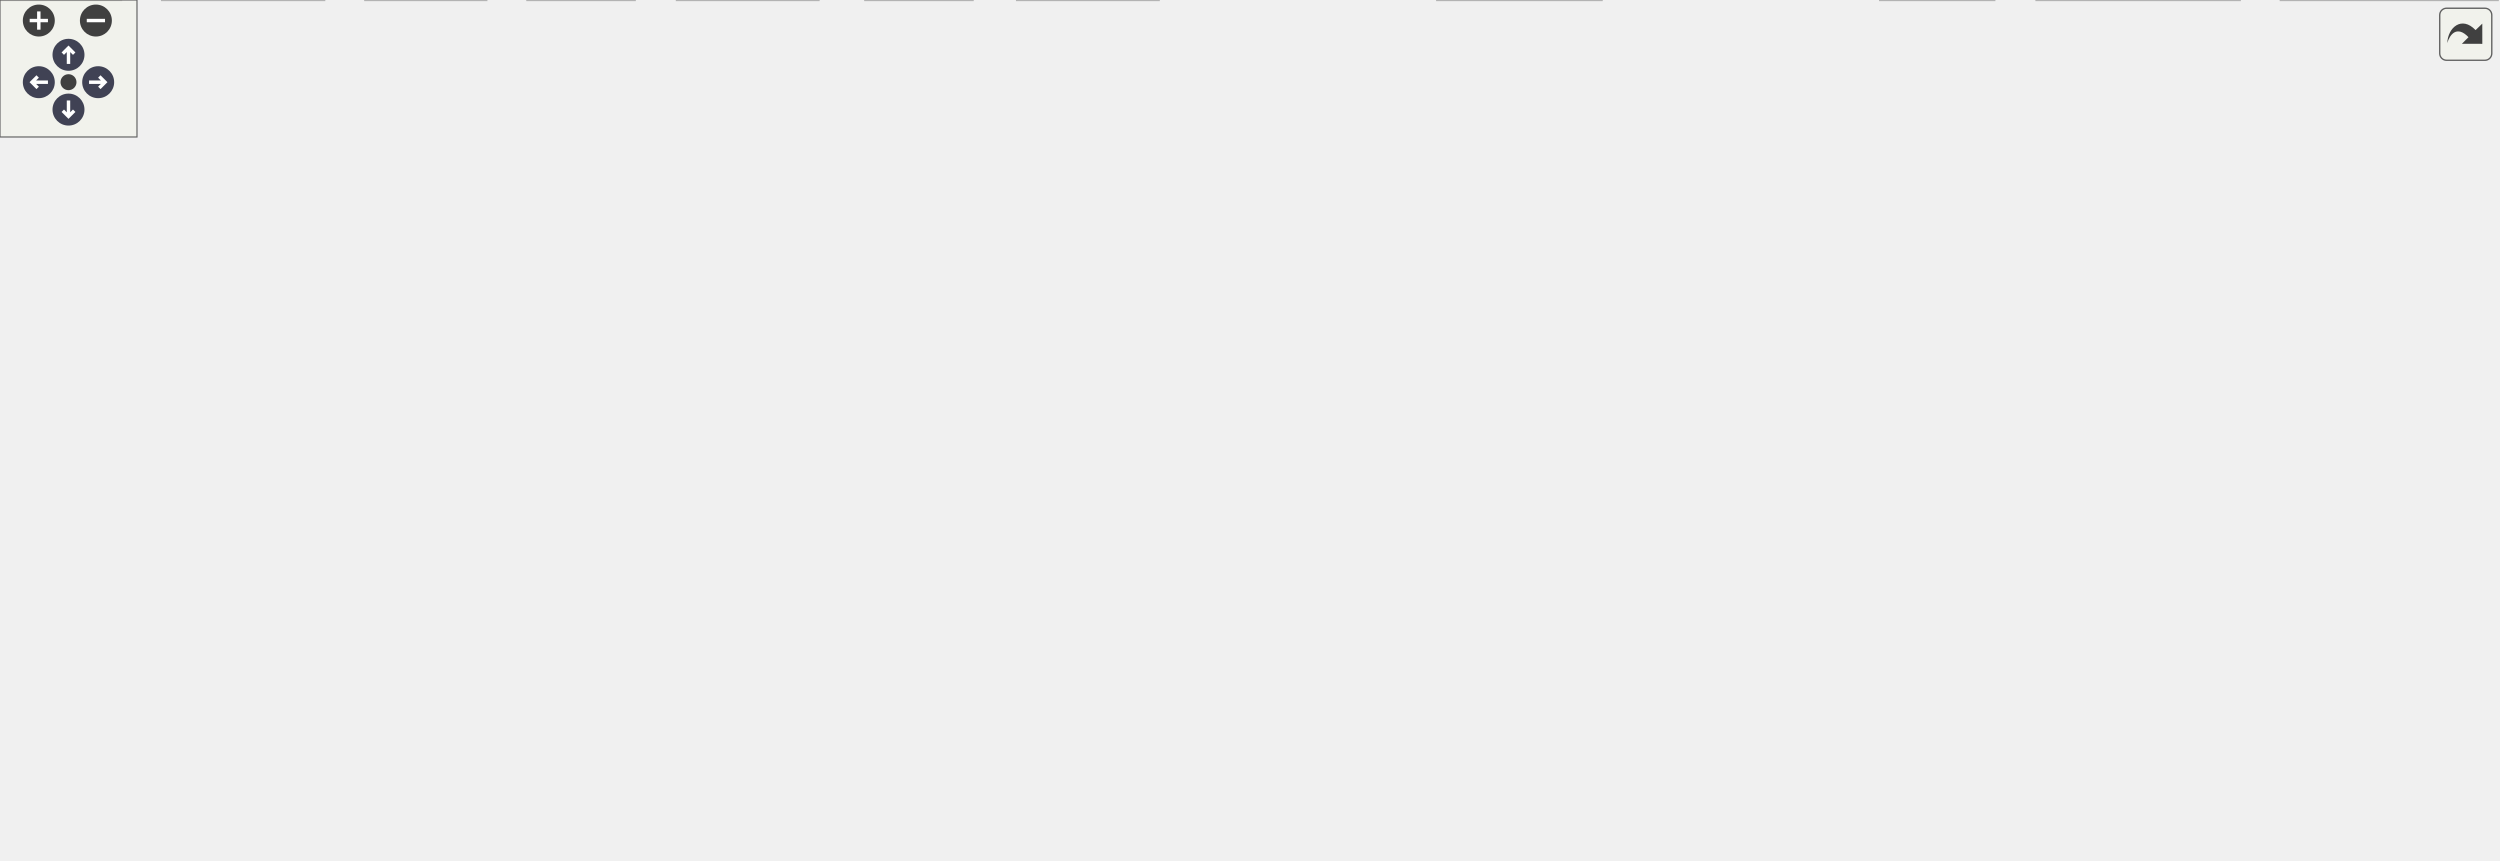
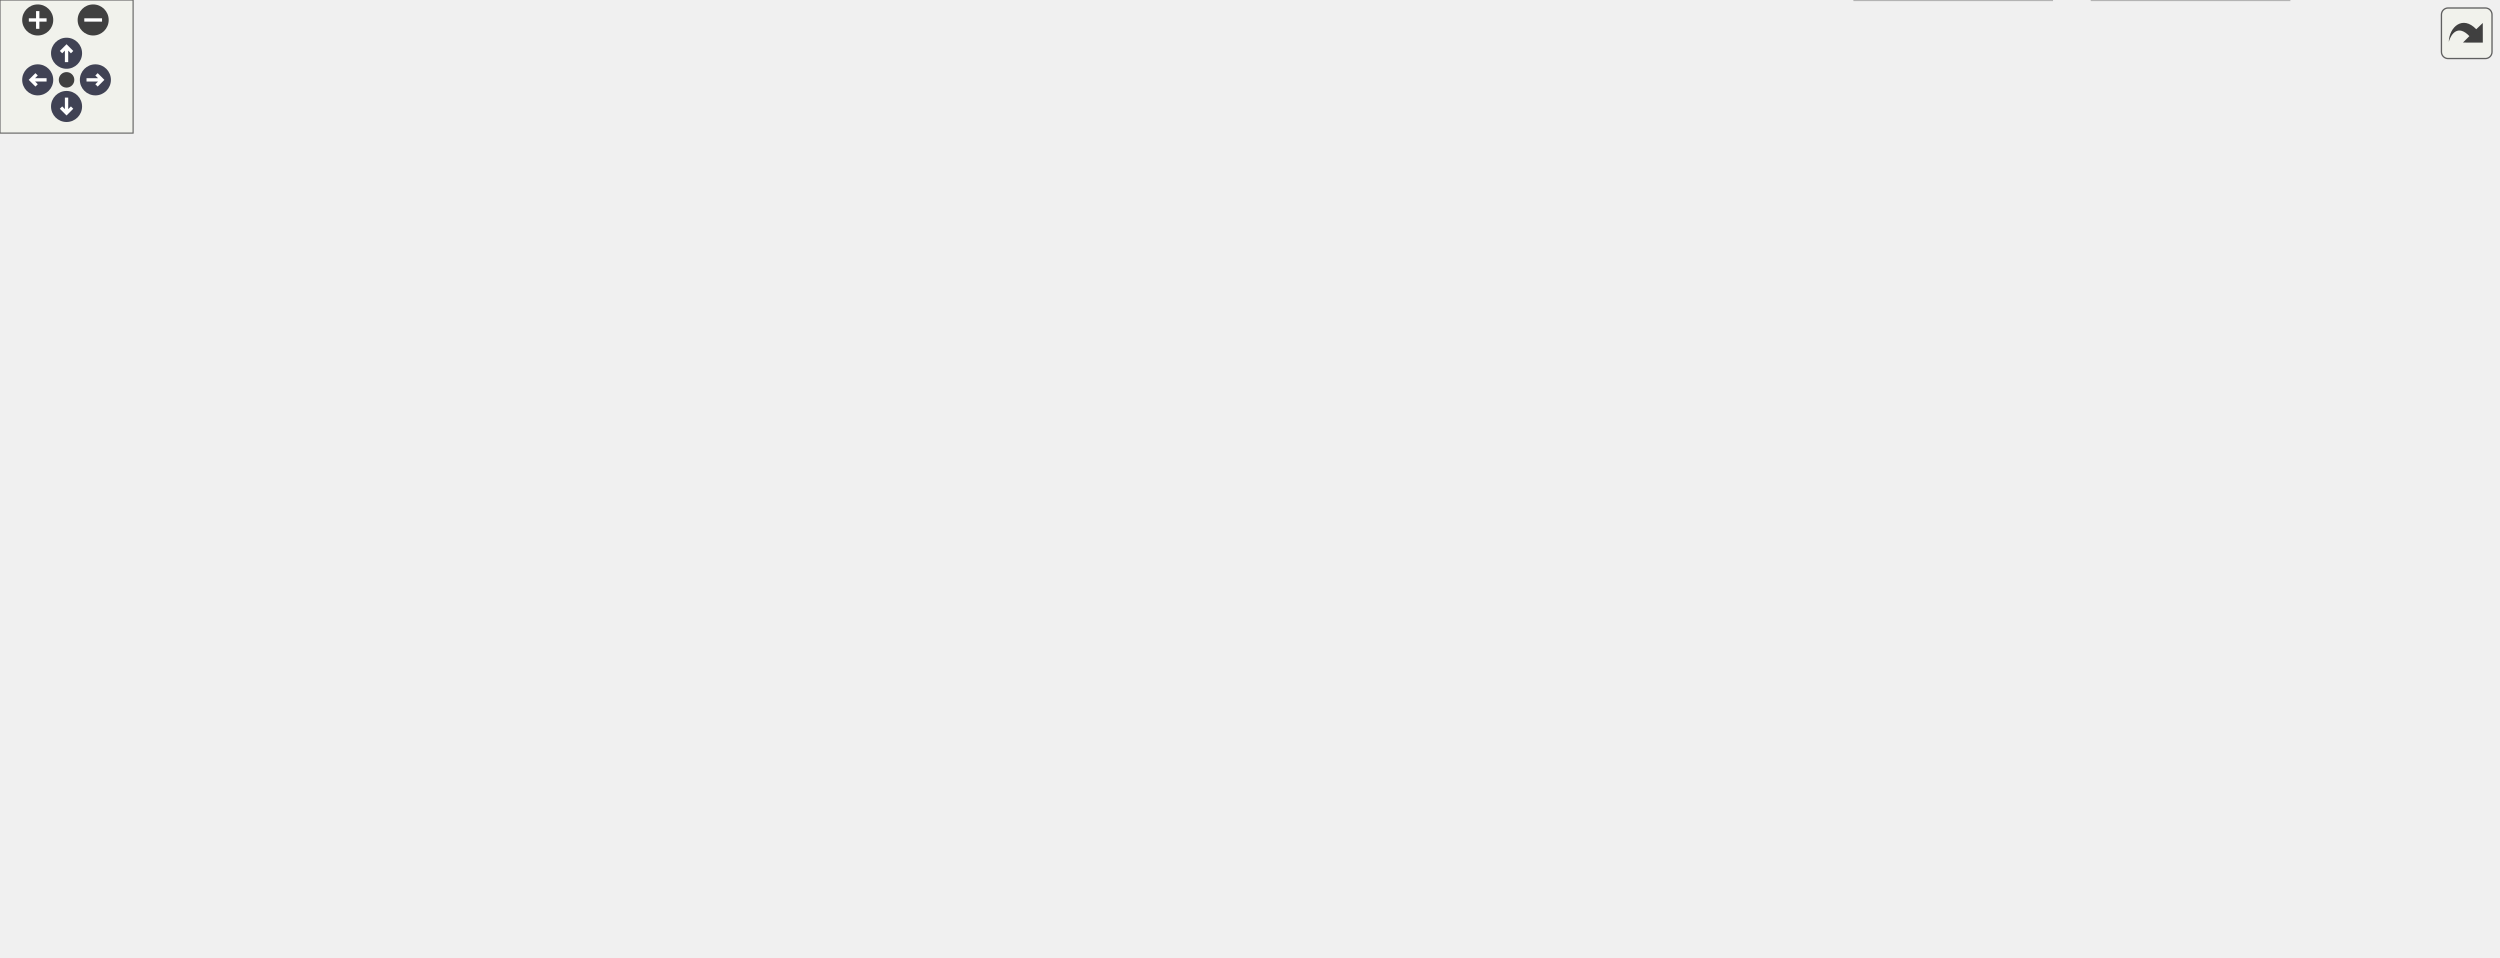
<svg xmlns="http://www.w3.org/2000/svg" xmlns:xlink="http://www.w3.org/1999/xlink" id="main" version="1.1" xml:space="preserve">
  <style type="text/css">
.node, .edge {opacity: 0.7;}
.node.selected, .edge.selected {opacity: 1;}
.edge:hover path { stroke: red; }
.edge:hover polygon { stroke: red; fill: red; }
</style>
  <defs>
    <circle id="rim" cx="0" cy="0" r="7" />
    <circle id="rim2" cx="0" cy="0" r="3.5" />
    <g id="zoomPlus">
      <use xlink:href="#rim" fill="#404040">
        <set attributeName="fill" to="#808080" begin="zoomplus.mouseover" end="zoomplus.mouseout" />
      </use>
      <path d="M-4,0h8M0,-4v8" fill="none" stroke="white" stroke-width="1.5" pointer-events="none" />
    </g>
    <g id="zoomMin">
      <use xlink:href="#rim" fill="#404040">
        <set attributeName="fill" to="#808080" begin="zoomminus.mouseover" end="zoomminus.mouseout" />
      </use>
      <path d="M-4,0h8" fill="none" stroke="white" stroke-width="1.5" pointer-events="none" />
    </g>
    <g id="arrowUp" transform="translate(30 24)">
      <use xlink:href="#rim" />
      <path pointer-events="none" fill="none" stroke="white" stroke-width="1.5" d="M0,-3.0v7 M-2.5,-0.5L0,-3.0L2.5,-0.5" />
    </g>
    <g id="arrowRight" transform="rotate(90) translate(36 -43)">
      <use xlink:href="#rim" />
      <path pointer-events="none" fill="none" stroke="white" stroke-width="1.5" d="M0,-3.0v7 M-2.5,-0.5L0,-3.0L2.5,-0.5" />
    </g>
    <g id="arrowDown" transform="rotate(180) translate(-30 -48)">
      <use xlink:href="#rim" />
      <path pointer-events="none" fill="none" stroke="white" stroke-width="1.5" d="M0,-3.0v7 M-2.5,-0.5L0,-3.0L2.5,-0.5" />
    </g>
    <g id="arrowLeft" transform="rotate(270) translate(-36 17)">
      <use xlink:href="#rim" />
      <path pointer-events="none" fill="none" stroke="white" stroke-width="1.5" d="M0,-3.0v7 M-2.5,-0.5L0,-3.0L2.5,-0.5" />
    </g>
    <g id="resetDef">
      <use xlink:href="#rim2" fill="#404040">
        <set attributeName="fill" to="#808080" begin="reset.mouseover" end="reset.mouseout" />
      </use>
    </g>
  </defs>
  <svg id="graph" class="graph">
    <g id="viewport">
      <g id="Node000001" class="node">
        <g id="a_Node000001">
          <a xlink:title=" ">
-             <polygon fill="#999999" stroke="#666666" points="448.5,-316 406.5,-316 406.5,-297 448.5,-297 448.5,-316" />
-             <text text-anchor="middle" x="427.5" y="-304" font-family="Helvetica,sans-Serif" font-size="10.00">gse.c</text>
+             <polygon fill="#999999" stroke="#666666" points="438.5,-371 396.5,-371 396.5,-352 438.5,-352 438.5,-371" />
+             <text text-anchor="middle" x="417.5" y="-359" font-family="Helvetica,sans-Serif" font-size="10.00">gse.c</text>
          </a>
        </g>
      </g>
      <g id="Node000002" class="node">
        <g id="a_Node000002">
          <a xlink:href="gse_8h.html" target="_top" xlink:title=" ">
-             <polygon fill="white" stroke="#666666" points="207,-74 164,-74 164,-55 207,-55 207,-74" />
-             <text text-anchor="middle" x="185.5" y="-62" font-family="Helvetica,sans-Serif" font-size="10.00">gse.h</text>
+             <polygon fill="white" stroke="#666666" points="197,-129 154,-129 154,-110 197,-110 197,-129" />
+             <text text-anchor="middle" x="175.5" y="-117" font-family="Helvetica,sans-Serif" font-size="10.00">gse.h</text>
          </a>
        </g>
      </g>
      <g id="edge1_Node000001_Node000002" class="edge">
        <g id="a_edge1_Node000001_Node000002">
          <a xlink:title=" ">
-             <path fill="none" stroke="#63b8ff" d="M406.35,-300.3C383.74,-293.94 347.74,-281.42 322.5,-261 258.88,-209.53 211.9,-121.17 193.74,-83.43" />
-             <polygon fill="#63b8ff" stroke="#63b8ff" points="196.82,-81.76 189.39,-74.2 190.49,-84.74 196.82,-81.76" />
+             <path fill="none" stroke="#63b8ff" d="M396.35,-355.3C373.74,-348.94 337.74,-336.42 312.5,-316 248.88,-264.53 201.9,-176.17 183.74,-138.43" />
+             <polygon fill="#63b8ff" stroke="#63b8ff" points="186.82,-136.76 179.39,-129.2 180.49,-139.74 186.82,-136.76" />
          </a>
        </g>
      </g>
      <g id="Node000012" class="node">
        <g id="a_Node000012">
          <a xlink:href="log_8h.html" target="_top" xlink:title=" ">
-             <polygon fill="white" stroke="#666666" points="376,-129 335,-129 335,-110 376,-110 376,-129" />
-             <text text-anchor="middle" x="355.5" y="-117" font-family="Helvetica,sans-Serif" font-size="10.00">log.h</text>
+             <polygon fill="white" stroke="#666666" points="366,-184 325,-184 325,-165 366,-165 366,-184" />
+             <text text-anchor="middle" x="345.5" y="-172" font-family="Helvetica,sans-Serif" font-size="10.00">log.h</text>
          </a>
        </g>
      </g>
      <g id="edge11_Node000001_Node000012" class="edge">
        <g id="a_edge11_Node000001_Node000012">
          <a xlink:title=" ">
-             <path fill="none" stroke="#63b8ff" d="M410.2,-296.84C381.09,-281.16 323.27,-245 300.5,-195 294.97,-182.87 294.76,-177.03 300.5,-165 306.59,-152.23 318.34,-141.94 329.42,-134.49" />
-             <polygon fill="#63b8ff" stroke="#63b8ff" points="331.4,-137.38 338.04,-129.12 327.7,-131.43 331.4,-137.38" />
+             <path fill="none" stroke="#63b8ff" d="M400.2,-351.84C371.09,-336.16 313.27,-300 290.5,-250 284.97,-237.87 284.76,-232.03 290.5,-220 296.59,-207.23 308.34,-196.94 319.42,-189.49" />
+             <polygon fill="#63b8ff" stroke="#63b8ff" points="321.4,-192.38 328.04,-184.12 317.7,-186.43 321.4,-192.38" />
          </a>
        </g>
      </g>
      <g id="Node000016" class="node">
        <g id="a_Node000016">
          <a xlink:href="steve_8h.html" target="_top" xlink:title=" ">
-             <polygon fill="white" stroke="#666666" points="597,-129 544,-129 544,-110 597,-110 597,-129" />
-             <text text-anchor="middle" x="570.5" y="-117" font-family="Helvetica,sans-Serif" font-size="10.00">steve.h</text>
+             <polygon fill="white" stroke="#666666" points="587,-184 534,-184 534,-165 587,-165 587,-184" />
+             <text text-anchor="middle" x="560.5" y="-172" font-family="Helvetica,sans-Serif" font-size="10.00">steve.h</text>
          </a>
        </g>
      </g>
      <g id="edge21_Node000001_Node000016" class="edge">
        <g id="a_edge21_Node000001_Node000016">
          <a xlink:title=" ">
-             <path fill="none" stroke="#63b8ff" d="M434.24,-296.99C441.31,-288.05 452.73,-273.57 462.5,-261 497.13,-216.46 537.57,-163.64 557.72,-137.25" />
-             <polygon fill="#63b8ff" stroke="#63b8ff" points="560.67,-139.15 563.96,-129.08 555.11,-134.9 560.67,-139.15" />
+             <path fill="none" stroke="#63b8ff" d="M424.24,-351.99C431.31,-343.05 442.73,-328.57 452.5,-316 487.13,-271.46 527.57,-218.64 547.72,-192.25" />
+             <polygon fill="#63b8ff" stroke="#63b8ff" points="550.67,-194.15 553.96,-184.08 545.11,-189.9 550.67,-194.15" />
          </a>
        </g>
      </g>
      <g id="Node000017" class="node">
        <g id="a_Node000017">
          <a xlink:href="usb__serial_8h.html" target="_top" xlink:title=" ">
-             <polygon fill="white" stroke="#666666" points="448,-74 373,-74 373,-55 448,-55 448,-74" />
-             <text text-anchor="middle" x="410.5" y="-62" font-family="Helvetica,sans-Serif" font-size="10.00">usb_serial.h</text>
+             <polygon fill="white" stroke="#666666" points="438,-129 363,-129 363,-110 438,-110 438,-129" />
+             <text text-anchor="middle" x="400.5" y="-117" font-family="Helvetica,sans-Serif" font-size="10.00">usb_serial.h</text>
          </a>
        </g>
      </g>
      <g id="edge25_Node000001_Node000017" class="edge">
        <g id="a_edge25_Node000001_Node000017">
          <a xlink:title=" ">
-             <path fill="none" stroke="#63b8ff" d="M428.27,-296.92C430.09,-274.93 434.21,-214.79 429.5,-165 426.8,-136.47 419.84,-103.95 415.14,-84.08" />
-             <polygon fill="#63b8ff" stroke="#63b8ff" points="418.5,-83.1 412.74,-74.2 411.7,-84.75 418.5,-83.1" />
+             <path fill="none" stroke="#63b8ff" d="M418.27,-351.92C420.09,-329.93 424.21,-269.79 419.5,-220 416.8,-191.47 409.84,-158.95 405.14,-139.08" />
+             <polygon fill="#63b8ff" stroke="#63b8ff" points="408.5,-138.1 402.74,-129.2 401.7,-139.75 408.5,-138.1" />
          </a>
        </g>
      </g>
      <g id="Node000018" class="node">
        <g id="a_Node000018">
          <a xlink:href="gse__test_8h.html" target="_top" xlink:title=" ">
-             <polygon fill="white" stroke="#666666" points="420,-195 309,-195 309,-165 420,-165 420,-195" />
-             <text text-anchor="start" x="317" y="-183" font-family="Helvetica,sans-Serif" font-size="10.00">steve/jobs/gse_test</text>
-             <text text-anchor="middle" x="364.5" y="-172" font-family="Helvetica,sans-Serif" font-size="10.00">/gse_test.h</text>
+             <polygon fill="white" stroke="#666666" points="410,-250 299,-250 299,-220 410,-220 410,-250" />
+             <text text-anchor="start" x="307" y="-238" font-family="Helvetica,sans-Serif" font-size="10.00">steve/jobs/gse_test</text>
+             <text text-anchor="middle" x="354.5" y="-227" font-family="Helvetica,sans-Serif" font-size="10.00">/gse_test.h</text>
          </a>
        </g>
      </g>
      <g id="edge30_Node000001_Node000018" class="edge">
        <g id="a_edge30_Node000001_Node000018">
          <a xlink:title=" ">
-             <path fill="none" stroke="#63b8ff" d="M423.17,-296.94C413.62,-278.07 390.48,-232.34 376.28,-204.28" />
-             <polygon fill="#63b8ff" stroke="#63b8ff" points="379.3,-202.5 371.67,-195.16 373.06,-205.66 379.3,-202.5" />
+             <path fill="none" stroke="#63b8ff" d="M413.17,-351.94C403.62,-333.07 380.48,-287.34 366.28,-259.28" />
+             <polygon fill="#63b8ff" stroke="#63b8ff" points="369.3,-257.5 361.67,-250.16 363.06,-260.66 369.3,-257.5" />
          </a>
        </g>
      </g>
      <g id="Node000019" class="node">
        <g id="a_Node000019">
          <a xlink:href="can__test_8h.html" target="_top" xlink:title=" ">
-             <polygon fill="white" stroke="#666666" points="626,-261 515,-261 515,-231 626,-231 626,-261" />
-             <text text-anchor="start" x="523" y="-249" font-family="Helvetica,sans-Serif" font-size="10.00">steve/jobs/can_test</text>
-             <text text-anchor="middle" x="570.5" y="-238" font-family="Helvetica,sans-Serif" font-size="10.00">_job/can_test.h</text>
+             <polygon fill="white" stroke="#666666" points="616,-316 505,-316 505,-286 616,-286 616,-316" />
+             <text text-anchor="start" x="513" y="-304" font-family="Helvetica,sans-Serif" font-size="10.00">steve/jobs/can_test</text>
+             <text text-anchor="middle" x="560.5" y="-293" font-family="Helvetica,sans-Serif" font-size="10.00">_job/can_test.h</text>
          </a>
        </g>
      </g>
      <g id="edge34_Node000001_Node000019" class="edge">
        <g id="a_edge34_Node000001_Node000019">
          <a xlink:title=" ">
-             <path fill="none" stroke="#63b8ff" d="M448.29,-296.99C468.78,-288.61 500.72,-275.55 526.81,-264.87" />
-             <polygon fill="#63b8ff" stroke="#63b8ff" points="528.19,-268.09 536.12,-261.06 525.54,-261.61 528.19,-268.09" />
+             <path fill="none" stroke="#63b8ff" d="M438.29,-351.99C458.78,-343.61 490.72,-330.55 516.81,-319.87" />
+             <polygon fill="#63b8ff" stroke="#63b8ff" points="518.19,-323.09 526.12,-316.06 515.54,-316.61 518.19,-323.09" />
          </a>
        </g>
      </g>
      <g id="Node000003" class="node">
        <g id="a_Node000003">
          <a xlink:title=" ">
-             <polygon fill="#e0e0e0" stroke="#999999" points="873.5,-19 823.5,-19 823.5,0 873.5,0 873.5,-19" />
-             <text text-anchor="middle" x="848.5" y="-7" font-family="Helvetica,sans-Serif" font-size="10.00">stdio.h</text>
+             <polygon fill="#e0e0e0" stroke="#999999" points="852.5,-74 802.5,-74 802.5,-55 852.5,-55 852.5,-74" />
+             <text text-anchor="middle" x="827.5" y="-62" font-family="Helvetica,sans-Serif" font-size="10.00">stdio.h</text>
          </a>
        </g>
      </g>
      <g id="edge2_Node000002_Node000003" class="edge">
        <g id="a_edge2_Node000002_Node000003">
          <a xlink:title=" ">
-             <path fill="none" stroke="#63b8ff" d="M207.18,-61.77C303.48,-54.07 692.93,-22.94 813.05,-13.33" />
-             <polygon fill="#63b8ff" stroke="#63b8ff" points="813.48,-16.81 823.17,-12.52 812.92,-9.83 813.48,-16.81" />
+             <path fill="none" stroke="#63b8ff" d="M197.19,-116.74C292.43,-109 673.96,-77.98 792.31,-68.36" />
+             <polygon fill="#63b8ff" stroke="#63b8ff" points="792.61,-71.85 802.29,-67.55 792.04,-64.87 792.61,-71.85" />
          </a>
        </g>
      </g>
      <g id="Node000004" class="node">
        <g id="a_Node000004">
          <a xlink:title=" ">
-             <polygon fill="#e0e0e0" stroke="#999999" points="358.5,-19 296.5,-19 296.5,0 358.5,0 358.5,-19" />
-             <text text-anchor="middle" x="327.5" y="-7" font-family="Helvetica,sans-Serif" font-size="10.00">stdbool.h</text>
+             <polygon fill="#e0e0e0" stroke="#999999" points="358.5,-74 296.5,-74 296.5,-55 358.5,-55 358.5,-74" />
+             <text text-anchor="middle" x="327.5" y="-62" font-family="Helvetica,sans-Serif" font-size="10.00">stdbool.h</text>
          </a>
        </g>
      </g>
      <g id="edge3_Node000002_Node000004" class="edge">
        <g id="a_edge3_Node000002_Node000004">
          <a xlink:title=" ">
-             <path fill="none" stroke="#63b8ff" d="M207.07,-55.45C230.42,-46.73 267.95,-32.73 294.9,-22.67" />
-             <polygon fill="#63b8ff" stroke="#63b8ff" points="296.17,-25.93 304.31,-19.15 293.72,-19.37 296.17,-25.93" />
+             <path fill="none" stroke="#63b8ff" d="M197.28,-110.91C222.43,-102.14 264.11,-87.6 293.53,-77.35" />
+             <polygon fill="#63b8ff" stroke="#63b8ff" points="294.7,-80.64 302.99,-74.05 292.4,-74.03 294.7,-80.64" />
          </a>
        </g>
      </g>
      <g id="Node000005" class="node">
        <g id="a_Node000005">
          <a xlink:title=" ">
-             <polygon fill="#e0e0e0" stroke="#999999" points="213,-19 160,-19 160,0 213,0 213,-19" />
-             <text text-anchor="middle" x="186.5" y="-7" font-family="Helvetica,sans-Serif" font-size="10.00">stdlib.h</text>
+             <polygon fill="#e0e0e0" stroke="#999999" points="278,-74 225,-74 225,-55 278,-55 278,-74" />
+             <text text-anchor="middle" x="251.5" y="-62" font-family="Helvetica,sans-Serif" font-size="10.00">stdlib.h</text>
          </a>
        </g>
      </g>
      <g id="edge4_Node000002_Node000005" class="edge">
        <g id="a_edge4_Node000002_Node000005">
          <a xlink:title=" ">
-             <path fill="none" stroke="#63b8ff" d="M185.67,-54.75C185.8,-47.8 185.98,-37.85 186.15,-29.13" />
-             <polygon fill="#63b8ff" stroke="#63b8ff" points="189.65,-29.15 186.34,-19.09 182.65,-29.02 189.65,-29.15" />
+             <path fill="none" stroke="#63b8ff" d="M187.71,-109.98C199.28,-101.92 216.88,-89.65 230.66,-80.03" />
+             <polygon fill="#63b8ff" stroke="#63b8ff" points="232.87,-82.76 239.07,-74.17 228.86,-77.02 232.87,-82.76" />
          </a>
        </g>
      </g>
      <g id="Node000006" class="node">
        <g id="a_Node000006">
          <a xlink:title=" ">
-             <polygon fill="#e0e0e0" stroke="#999999" points="53,-19 0,-19 0,0 53,0 53,-19" />
-             <text text-anchor="middle" x="26.5" y="-7" font-family="Helvetica,sans-Serif" font-size="10.00">string.h</text>
+             <polygon fill="#e0e0e0" stroke="#999999" points="53,-74 0,-74 0,-55 53,-55 53,-74" />
+             <text text-anchor="middle" x="26.5" y="-62" font-family="Helvetica,sans-Serif" font-size="10.00">string.h</text>
          </a>
        </g>
      </g>
      <g id="edge5_Node000002_Node000006" class="edge">
        <g id="a_edge5_Node000002_Node000006">
          <a xlink:title=" ">
-             <path fill="none" stroke="#63b8ff" d="M163.73,-56.24C137.48,-47.49 93.02,-32.67 61.84,-22.28" />
-             <polygon fill="#63b8ff" stroke="#63b8ff" points="62.81,-18.91 52.22,-19.07 60.6,-25.56 62.81,-18.91" />
+             <path fill="none" stroke="#63b8ff" d="M153.83,-110.79C129.21,-102.04 88.73,-87.64 60.03,-77.43" />
+             <polygon fill="#63b8ff" stroke="#63b8ff" points="61.01,-74.06 50.41,-74.01 58.66,-80.65 61.01,-74.06" />
          </a>
        </g>
      </g>
      <g id="Node000007" class="node">
        <g id="a_Node000007">
          <a xlink:title=" ">
-             <polygon fill="#e0e0e0" stroke="#999999" points="701.5,-19 629.5,-19 629.5,0 701.5,0 701.5,-19" />
-             <text text-anchor="middle" x="665.5" y="-7" font-family="Helvetica,sans-Serif" font-size="10.00">FreeRTOS.h</text>
+             <polygon fill="#e0e0e0" stroke="#999999" points="706.5,-74 634.5,-74 634.5,-55 706.5,-55 706.5,-74" />
+             <text text-anchor="middle" x="670.5" y="-62" font-family="Helvetica,sans-Serif" font-size="10.00">FreeRTOS.h</text>
          </a>
        </g>
      </g>
      <g id="edge6_Node000002_Node000007" class="edge">
        <g id="a_edge6_Node000002_Node000007">
          <a xlink:title=" ">
-             <path fill="none" stroke="#63b8ff" d="M207.06,-61.12C279.82,-53.09 517.46,-26.85 618.91,-15.64" />
-             <polygon fill="#63b8ff" stroke="#63b8ff" points="619.6,-19.09 629.16,-14.51 618.83,-12.13 619.6,-19.09" />
+             <path fill="none" stroke="#63b8ff" d="M197.09,-116.19C271.75,-108.19 520.11,-81.6 624.09,-70.47" />
+             <polygon fill="#63b8ff" stroke="#63b8ff" points="624.71,-73.92 634.28,-69.38 623.96,-66.96 624.71,-73.92" />
          </a>
        </g>
      </g>
      <g id="Node000008" class="node">
        <g id="a_Node000008">
          <a xlink:title=" ">
-             <polygon fill="#e0e0e0" stroke="#999999" points="507.5,-19 445.5,-19 445.5,0 507.5,0 507.5,-19" />
-             <text text-anchor="middle" x="476.5" y="-7" font-family="Helvetica,sans-Serif" font-size="10.00">semphr.h</text>
+             <polygon fill="#e0e0e0" stroke="#999999" points="504.5,-74 442.5,-74 442.5,-55 504.5,-55 504.5,-74" />
+             <text text-anchor="middle" x="473.5" y="-62" font-family="Helvetica,sans-Serif" font-size="10.00">semphr.h</text>
          </a>
        </g>
      </g>
      <g id="edge7_Node000002_Node000008" class="edge">
        <g id="a_edge7_Node000002_Node000008">
          <a xlink:title=" ">
-             <path fill="none" stroke="#63b8ff" d="M207.27,-59.84C249.21,-52.74 344.3,-36.42 435.26,-19" />
-             <polygon fill="#63b8ff" stroke="#63b8ff" points="436.02,-22.41 445.18,-17.09 434.7,-15.54 436.02,-22.41" />
+             <path fill="none" stroke="#63b8ff" d="M197.3,-115.03C240.27,-108.13 339.17,-91.95 432.23,-74.19" />
+             <polygon fill="#63b8ff" stroke="#63b8ff" points="432.92,-77.62 442.08,-72.3 431.6,-70.74 432.92,-77.62" />
          </a>
        </g>
      </g>
      <g id="Node000009" class="node">
        <g id="a_Node000009">
          <a xlink:title=" ">
-             <polygon fill="#e0e0e0" stroke="#999999" points="426,-19 379,-19 379,0 426,0 426,-19" />
-             <text text-anchor="middle" x="402.5" y="-7" font-family="Helvetica,sans-Serif" font-size="10.00">task.h</text>
+             <polygon fill="#e0e0e0" stroke="#999999" points="424,-74 377,-74 377,-55 424,-55 424,-74" />
+             <text text-anchor="middle" x="400.5" y="-62" font-family="Helvetica,sans-Serif" font-size="10.00">task.h</text>
          </a>
        </g>
      </g>
      <g id="edge8_Node000002_Node000009" class="edge">
        <g id="a_edge8_Node000002_Node000009">
          <a xlink:title=" ">
-             <path fill="none" stroke="#63b8ff" d="M207.1,-58.22C244.99,-48.97 323.69,-29.75 368.8,-18.73" />
-             <polygon fill="#63b8ff" stroke="#63b8ff" points="369.81,-22.09 378.69,-16.31 368.15,-15.29 369.81,-22.09" />
+             <path fill="none" stroke="#63b8ff" d="M197.14,-113.67C231.06,-106.05 299.07,-90.62 366.75,-74.14" />
+             <polygon fill="#63b8ff" stroke="#63b8ff" points="367.84,-77.47 376.72,-71.7 366.18,-70.67 367.84,-77.47" />
          </a>
        </g>
      </g>
      <g id="Node000010" class="node">
        <g id="a_Node000010">
          <a xlink:title=" ">
-             <polygon fill="#e0e0e0" stroke="#999999" points="278,-19 231,-19 231,0 278,0 278,-19" />
-             <text text-anchor="middle" x="254.5" y="-7" font-family="Helvetica,sans-Serif" font-size="10.00">tusb.h</text>
+             <polygon fill="#e0e0e0" stroke="#999999" points="118,-74 71,-74 71,-55 118,-55 118,-74" />
+             <text text-anchor="middle" x="94.5" y="-62" font-family="Helvetica,sans-Serif" font-size="10.00">tusb.h</text>
          </a>
        </g>
      </g>
      <g id="edge9_Node000002_Node000010" class="edge">
        <g id="a_edge9_Node000002_Node000010">
          <a xlink:title=" ">
-             <path fill="none" stroke="#63b8ff" d="M196.59,-54.98C206.99,-47 222.76,-34.88 235.22,-25.31" />
-             <polygon fill="#63b8ff" stroke="#63b8ff" points="237.41,-28.04 243.21,-19.17 233.15,-22.49 237.41,-28.04" />
+             <path fill="none" stroke="#63b8ff" d="M162.49,-109.98C150.04,-101.84 131.04,-89.41 116.29,-79.76" />
+             <polygon fill="#63b8ff" stroke="#63b8ff" points="118.04,-76.72 107.75,-74.17 114.2,-82.57 118.04,-76.72" />
          </a>
        </g>
      </g>
      <g id="Node000011" class="node">
        <g id="a_Node000011">
          <a xlink:title=" ">
-             <polygon fill="#e0e0e0" stroke="#999999" points="142,-19 71,-19 71,0 142,0 142,-19" />
-             <text text-anchor="middle" x="106.5" y="-7" font-family="Helvetica,sans-Serif" font-size="10.00">pico/error.h</text>
+             <polygon fill="#e0e0e0" stroke="#999999" points="207,-74 136,-74 136,-55 207,-55 207,-74" />
+             <text text-anchor="middle" x="171.5" y="-62" font-family="Helvetica,sans-Serif" font-size="10.00">pico/error.h</text>
          </a>
        </g>
      </g>
      <g id="edge10_Node000002_Node000011" class="edge">
        <g id="a_edge10_Node000002_Node000011">
          <a xlink:title=" ">
-             <path fill="none" stroke="#63b8ff" d="M172.81,-54.98C160.67,-46.84 142.14,-34.41 127.75,-24.76" />
-             <polygon fill="#63b8ff" stroke="#63b8ff" points="129.68,-21.84 119.42,-19.17 125.78,-27.65 129.68,-21.84" />
+             <path fill="none" stroke="#63b8ff" d="M174.84,-109.75C174.32,-102.8 173.56,-92.85 172.91,-84.13" />
+             <polygon fill="#63b8ff" stroke="#63b8ff" points="176.39,-83.8 172.15,-74.09 169.41,-84.32 176.39,-83.8" />
          </a>
        </g>
      </g>
      <g id="edge20_Node000012_Node000002" class="edge">
        <g id="a_edge20_Node000012_Node000002">
          <a xlink:title=" ">
-             <path fill="none" stroke="#63b8ff" d="M334.99,-112.11C305.58,-102.94 251.16,-85.97 216.72,-75.23" />
-             <polygon fill="#63b8ff" stroke="#63b8ff" points="217.74,-71.88 207.15,-72.25 215.66,-78.57 217.74,-71.88" />
+             <path fill="none" stroke="#63b8ff" d="M324.99,-167.11C295.58,-157.94 241.16,-140.97 206.72,-130.23" />
+             <polygon fill="#63b8ff" stroke="#63b8ff" points="207.74,-126.88 197.15,-127.25 205.66,-133.57 207.74,-126.88" />
          </a>
        </g>
      </g>
      <g id="edge15_Node000012_Node000004" class="edge">
        <g id="a_edge15_Node000012_Node000004">
          <a xlink:title=" ">
-             <path fill="none" stroke="#63b8ff" d="M334.75,-115.48C311.83,-110.91 276.01,-99.85 259.5,-74 246.38,-53.45 272.38,-35.05 295.92,-23.42" />
-             <polygon fill="#63b8ff" stroke="#63b8ff" points="297.49,-26.55 305.07,-19.15 294.53,-20.21 297.49,-26.55" />
+             <path fill="none" stroke="#63b8ff" d="M324.75,-170.48C301.83,-165.91 266.01,-154.85 249.5,-129 235.44,-106.98 264.46,-89.01 291,-77.87" />
+             <polygon fill="#63b8ff" stroke="#63b8ff" points="292.57,-81.02 300.59,-74.09 290,-74.51 292.57,-81.02" />
          </a>
        </g>
      </g>
      <g id="edge13_Node000012_Node000006" class="edge">
        <g id="a_edge13_Node000012_Node000006">
          <a xlink:title=" ">
-             <path fill="none" stroke="#63b8ff" d="M334.79,-115.61C297.82,-110.09 218.37,-96.54 154.5,-74 116.33,-60.53 74.82,-38.44 49.74,-24.18" />
-             <polygon fill="#63b8ff" stroke="#63b8ff" points="51.38,-21.09 40.97,-19.14 47.89,-27.16 51.38,-21.09" />
+             <path fill="none" stroke="#63b8ff" d="M324.71,-170.83C287.62,-165.64 207.99,-152.59 144.5,-129 109.23,-115.9 71.43,-94.01 48.38,-79.66" />
+             <polygon fill="#63b8ff" stroke="#63b8ff" points="50.05,-76.58 39.73,-74.21 46.32,-82.5 50.05,-76.58" />
          </a>
        </g>
      </g>
      <g id="edge16_Node000012_Node000007" class="edge">
        <g id="a_edge16_Node000012_Node000007">
          <a xlink:title=" ">
-             <path fill="none" stroke="#63b8ff" d="M376.02,-111.05C409.1,-99.07 476.31,-74.84 533.5,-55 566.12,-43.68 603.41,-31.15 630.01,-22.28" />
-             <polygon fill="#63b8ff" stroke="#63b8ff" points="631.27,-25.55 639.66,-19.06 629.06,-18.9 631.27,-25.55" />
+             <path fill="none" stroke="#63b8ff" d="M366.21,-165.74C399.29,-153.43 466.16,-128.89 523.5,-110 559.63,-98.09 601.15,-85.64 630.83,-76.94" />
+             <polygon fill="#63b8ff" stroke="#63b8ff" points="632.18,-80.19 640.8,-74.03 630.22,-73.47 632.18,-80.19" />
          </a>
        </g>
      </g>
      <g id="edge19_Node000012_Node000008" class="edge">
        <g id="a_edge19_Node000012_Node000008">
          <a xlink:title=" ">
-             <path fill="none" stroke="#63b8ff" d="M376.15,-114.86C399.22,-109.73 436.1,-98.15 457.5,-74 468.35,-61.75 473.01,-43.52 475.01,-29.73" />
-             <polygon fill="#63b8ff" stroke="#63b8ff" points="478.53,-29.74 476.14,-19.42 471.57,-28.98 478.53,-29.74" />
+             <path fill="none" stroke="#63b8ff" d="M366.14,-169.37C388.85,-163.84 425.08,-151.93 447.5,-129 459.59,-116.63 466.33,-97.87 469.9,-83.94" />
+             <polygon fill="#63b8ff" stroke="#63b8ff" points="473.35,-84.55 472.12,-74.02 466.52,-83.02 473.35,-84.55" />
          </a>
        </g>
      </g>
      <g id="edge17_Node000012_Node000009" class="edge">
        <g id="a_edge17_Node000012_Node000009">
          <a xlink:title=" ">
-             <path fill="none" stroke="#63b8ff" d="M335.19,-109.83C311.53,-98.44 277.48,-77.28 292.5,-55 301.46,-41.71 340.19,-28.13 369.17,-19.52" />
-             <polygon fill="#63b8ff" stroke="#63b8ff" points="370.32,-22.84 378.96,-16.7 368.38,-16.11 370.32,-22.84" />
+             <path fill="none" stroke="#63b8ff" d="M325.52,-164.97C301.76,-153.57 267.13,-132.22 282.5,-110 287.58,-102.66 334.1,-86.6 367.18,-75.92" />
+             <polygon fill="#63b8ff" stroke="#63b8ff" points="368.5,-79.18 376.96,-72.79 366.37,-72.51 368.5,-79.18" />
          </a>
        </g>
      </g>
      <g id="Node000013" class="node">
        <g id="a_Node000013">
          <a xlink:title=" ">
-             <polygon fill="#e0e0e0" stroke="#999999" points="692.5,-74 616.5,-74 616.5,-55 692.5,-55 692.5,-74" />
-             <text text-anchor="middle" x="654.5" y="-62" font-family="Helvetica,sans-Serif" font-size="10.00">pico/stdlib.h</text>
+             <polygon fill="#e0e0e0" stroke="#999999" points="682.5,-129 606.5,-129 606.5,-110 682.5,-110 682.5,-129" />
+             <text text-anchor="middle" x="644.5" y="-117" font-family="Helvetica,sans-Serif" font-size="10.00">pico/stdlib.h</text>
          </a>
        </g>
      </g>
      <g id="edge12_Node000012_Node000013" class="edge">
        <g id="a_edge12_Node000012_Node000013">
          <a xlink:title=" ">
-             <path fill="none" stroke="#63b8ff" d="M376.08,-114.89C417.57,-107.62 514.43,-90.61 606.27,-74.21" />
-             <polygon fill="#63b8ff" stroke="#63b8ff" points="607.05,-77.63 616.28,-72.43 605.82,-70.74 607.05,-77.63" />
+             <path fill="none" stroke="#63b8ff" d="M366.08,-169.89C407.57,-162.62 504.43,-145.61 596.27,-129.21" />
+             <polygon fill="#63b8ff" stroke="#63b8ff" points="597.05,-132.63 606.28,-127.43 595.82,-125.74 597.05,-132.63" />
          </a>
        </g>
      </g>
      <g id="Node000014" class="node">
        <g id="a_Node000014">
          <a xlink:title=" ">
-             <polygon fill="#e0e0e0" stroke="#999999" points="355,-74 302,-74 302,-55 355,-55 355,-74" />
-             <text text-anchor="middle" x="328.5" y="-62" font-family="Helvetica,sans-Serif" font-size="10.00">stdint.h</text>
+             <polygon fill="#e0e0e0" stroke="#999999" points="345,-129 292,-129 292,-110 345,-110 345,-129" />
+             <text text-anchor="middle" x="318.5" y="-117" font-family="Helvetica,sans-Serif" font-size="10.00">stdint.h</text>
          </a>
        </g>
      </g>
      <g id="edge14_Node000012_Node000014" class="edge">
        <g id="a_edge14_Node000012_Node000014">
          <a xlink:title=" ">
-             <path fill="none" stroke="#63b8ff" d="M351.04,-109.75C347.38,-102.57 342.09,-92.18 337.55,-83.27" />
-             <polygon fill="#63b8ff" stroke="#63b8ff" points="340.53,-81.41 332.88,-74.09 334.3,-84.59 340.53,-81.41" />
+             <path fill="none" stroke="#63b8ff" d="M341.04,-164.75C337.38,-157.57 332.09,-147.18 327.55,-138.27" />
+             <polygon fill="#63b8ff" stroke="#63b8ff" points="330.53,-136.41 322.88,-129.09 324.3,-139.59 330.53,-136.41" />
          </a>
        </g>
      </g>
      <g id="Node000015" class="node">
        <g id="a_Node000015">
          <a xlink:title=" ">
-             <polygon fill="#e0e0e0" stroke="#999999" points="598.5,-74 542.5,-74 542.5,-55 598.5,-55 598.5,-74" />
-             <text text-anchor="middle" x="570.5" y="-62" font-family="Helvetica,sans-Serif" font-size="10.00">queue.h</text>
+             <polygon fill="#e0e0e0" stroke="#999999" points="588.5,-129 532.5,-129 532.5,-110 588.5,-110 588.5,-129" />
+             <text text-anchor="middle" x="560.5" y="-117" font-family="Helvetica,sans-Serif" font-size="10.00">queue.h</text>
          </a>
        </g>
      </g>
      <g id="edge18_Node000012_Node000015" class="edge">
        <g id="a_edge18_Node000012_Node000015">
          <a xlink:title=" ">
-             <path fill="none" stroke="#63b8ff" d="M376.12,-113.42C412.07,-104.55 486.77,-86.14 532.38,-74.9" />
-             <polygon fill="#63b8ff" stroke="#63b8ff" points="533.33,-78.27 542.2,-72.48 531.65,-71.47 533.33,-78.27" />
+             <path fill="none" stroke="#63b8ff" d="M366.12,-168.42C402.07,-159.55 476.77,-141.14 522.38,-129.9" />
+             <polygon fill="#63b8ff" stroke="#63b8ff" points="523.33,-133.27 532.2,-127.48 521.65,-126.47 523.33,-133.27" />
          </a>
        </g>
      </g>
      <g id="edge22_Node000016_Node000007" class="edge">
        <g id="a_edge22_Node000016_Node000007">
          <a xlink:title=" ">
-             <path fill="none" stroke="#63b8ff" d="M597.16,-119.27C631.61,-118.64 690.48,-111.68 718.5,-74 731.65,-56.31 709.98,-37.01 690.51,-24.38" />
-             <polygon fill="#63b8ff" stroke="#63b8ff" points="692.21,-21.32 681.86,-19.08 688.56,-27.29 692.21,-21.32" />
+             <path fill="none" stroke="#63b8ff" d="M587.16,-174.27C621.61,-173.64 680.48,-166.68 708.5,-129 720.14,-113.34 704.6,-93.91 690.02,-80.7" />
+             <polygon fill="#63b8ff" stroke="#63b8ff" points="692.1,-77.87 682.21,-74.06 687.56,-83.2 692.1,-77.87" />
          </a>
        </g>
      </g>
      <g id="edge24_Node000016_Node000008" class="edge">
        <g id="a_edge24_Node000016_Node000008">
          <a xlink:title=" ">
-             <path fill="none" stroke="#63b8ff" d="M597.11,-115.56C643.68,-109.38 732.23,-92.4 701.5,-55 678.67,-27.21 576.01,-16.48 517.57,-12.57" />
-             <polygon fill="#63b8ff" stroke="#63b8ff" points="517.74,-9.08 507.54,-11.94 517.3,-16.06 517.74,-9.08" />
+             <path fill="none" stroke="#63b8ff" d="M587.09,-170.58C633.62,-164.42 722.11,-147.49 691.5,-110 669.65,-83.24 571.91,-72.15 515,-67.9" />
+             <polygon fill="#63b8ff" stroke="#63b8ff" points="515.09,-64.4 504.87,-67.18 514.6,-71.38 515.09,-64.4" />
          </a>
        </g>
      </g>
      <g id="edge23_Node000016_Node000015" class="edge">
        <g id="a_edge23_Node000016_Node000015">
          <a xlink:title=" ">
-             <path fill="none" stroke="#63b8ff" d="M570.5,-109.75C570.5,-102.8 570.5,-92.85 570.5,-84.13" />
-             <polygon fill="#63b8ff" stroke="#63b8ff" points="574,-84.09 570.5,-74.09 567,-84.09 574,-84.09" />
+             <path fill="none" stroke="#63b8ff" d="M560.5,-164.75C560.5,-157.8 560.5,-147.85 560.5,-139.13" />
+             <polygon fill="#63b8ff" stroke="#63b8ff" points="564,-139.09 560.5,-129.09 557,-139.09 564,-139.09" />
          </a>
        </g>
      </g>
      <g id="edge29_Node000017_Node000004" class="edge">
        <g id="a_edge29_Node000017_Node000004">
          <a xlink:title=" ">
-             <path fill="none" stroke="#63b8ff" d="M397.16,-54.98C384.41,-46.84 364.95,-34.41 349.83,-24.76" />
-             <polygon fill="#63b8ff" stroke="#63b8ff" points="351.39,-21.6 341.08,-19.17 347.62,-27.5 351.39,-21.6" />
+             <path fill="none" stroke="#63b8ff" d="M388.77,-109.98C377.77,-102 361.08,-89.88 347.9,-80.31" />
+             <polygon fill="#63b8ff" stroke="#63b8ff" points="349.59,-77.21 339.44,-74.17 345.48,-82.88 349.59,-77.21" />
          </a>
        </g>
      </g>
      <g id="edge26_Node000017_Node000007" class="edge">
        <g id="a_edge26_Node000017_Node000007">
          <a xlink:title=" ">
-             <path fill="none" stroke="#63b8ff" d="M448.13,-55.68C493.65,-46.22 570.29,-30.29 619.34,-20.09" />
-             <polygon fill="#63b8ff" stroke="#63b8ff" points="620.29,-23.47 629.37,-18.01 618.87,-16.62 620.29,-23.47" />
+             <path fill="none" stroke="#63b8ff" d="M438.04,-111.13C486.67,-101.58 571.44,-84.95 624.06,-74.62" />
+             <polygon fill="#63b8ff" stroke="#63b8ff" points="625,-78 634.14,-72.64 623.65,-71.13 625,-78" />
          </a>
        </g>
      </g>
      <g id="edge27_Node000017_Node000008" class="edge">
        <g id="a_edge27_Node000017_Node000008">
          <a xlink:title=" ">
-             <path fill="none" stroke="#63b8ff" d="M421.1,-54.98C430.96,-47.07 445.85,-35.11 457.72,-25.58" />
-             <polygon fill="#63b8ff" stroke="#63b8ff" points="460.1,-28.16 465.7,-19.17 455.71,-22.7 460.1,-28.16" />
+             <path fill="none" stroke="#63b8ff" d="M412.23,-109.98C423.23,-102 439.92,-89.88 453.1,-80.31" />
+             <polygon fill="#63b8ff" stroke="#63b8ff" points="455.52,-82.88 461.56,-74.17 451.41,-77.21 455.52,-82.88" />
          </a>
        </g>
      </g>
      <g id="edge28_Node000017_Node000009" class="edge">
        <g id="a_edge28_Node000017_Node000009">
          <a xlink:title=" ">
-             <path fill="none" stroke="#63b8ff" d="M409.18,-54.75C408.13,-47.8 406.63,-37.85 405.31,-29.13" />
-             <polygon fill="#63b8ff" stroke="#63b8ff" points="408.75,-28.45 403.8,-19.09 401.83,-29.5 408.75,-28.45" />
+             <path fill="none" stroke="#63b8ff" d="M400.5,-109.75C400.5,-102.8 400.5,-92.85 400.5,-84.13" />
+             <polygon fill="#63b8ff" stroke="#63b8ff" points="404,-84.09 400.5,-74.09 397,-84.09 404,-84.09" />
          </a>
        </g>
      </g>
      <g id="edge31_Node000018_Node000002" class="edge">
        <g id="a_edge31_Node000018_Node000002">
          <a xlink:title=" ">
-             <path fill="none" stroke="#63b8ff" d="M342.61,-164.94C320.82,-150.95 286.39,-128.92 256.5,-110 240.26,-99.73 221.88,-88.21 207.89,-79.47" />
-             <polygon fill="#63b8ff" stroke="#63b8ff" points="209.74,-76.49 199.4,-74.16 206.03,-82.43 209.74,-76.49" />
+             <path fill="none" stroke="#63b8ff" d="M332.61,-219.94C310.82,-205.95 276.39,-183.92 246.5,-165 230.26,-154.73 211.88,-143.21 197.89,-134.47" />
+             <polygon fill="#63b8ff" stroke="#63b8ff" points="199.74,-131.49 189.4,-129.16 196.03,-137.43 199.74,-131.49" />
          </a>
        </g>
      </g>
      <g id="edge33_Node000018_Node000012" class="edge">
        <g id="a_edge33_Node000018_Node000012">
          <a xlink:title=" ">
-             <path fill="none" stroke="#63b8ff" d="M362.32,-164.84C361.13,-157.13 359.65,-147.49 358.37,-139.17" />
-             <polygon fill="#63b8ff" stroke="#63b8ff" points="361.83,-138.62 356.85,-129.27 354.91,-139.68 361.83,-138.62" />
+             <path fill="none" stroke="#63b8ff" d="M352.32,-219.84C351.13,-212.13 349.65,-202.49 348.37,-194.17" />
+             <polygon fill="#63b8ff" stroke="#63b8ff" points="351.83,-193.62 346.85,-184.27 344.91,-194.68 351.83,-193.62" />
          </a>
        </g>
      </g>
      <g id="edge32_Node000018_Node000016" class="edge">
        <g id="a_edge32_Node000018_Node000016">
          <a xlink:title=" ">
-             <path fill="none" stroke="#63b8ff" d="M413.84,-164.99C450.84,-154.48 500.66,-140.33 534.09,-130.84" />
-             <polygon fill="#63b8ff" stroke="#63b8ff" points="535.24,-134.15 543.91,-128.05 533.33,-127.42 535.24,-134.15" />
+             <path fill="none" stroke="#63b8ff" d="M403.84,-219.99C440.84,-209.48 490.66,-195.33 524.09,-185.84" />
+             <polygon fill="#63b8ff" stroke="#63b8ff" points="525.24,-189.15 533.91,-183.05 523.33,-182.42 525.24,-189.15" />
          </a>
        </g>
      </g>
      <g id="edge35_Node000019_Node000016" class="edge">
        <g id="a_edge35_Node000019_Node000016">
          <a xlink:title=" ">
-             <path fill="none" stroke="#63b8ff" d="M570.5,-230.72C570.5,-208.12 570.5,-164.12 570.5,-139.09" />
-             <polygon fill="#63b8ff" stroke="#63b8ff" points="574,-139.07 570.5,-129.07 567,-139.07 574,-139.07" />
+             <path fill="none" stroke="#63b8ff" d="M560.5,-285.72C560.5,-263.12 560.5,-219.12 560.5,-194.09" />
+             <polygon fill="#63b8ff" stroke="#63b8ff" points="564,-194.07 560.5,-184.07 557,-194.07 564,-194.07" />
          </a>
        </g>
      </g>
      <g id="Node000020" class="node">
        <g id="a_Node000020">
          <a xlink:href="can_8h.html" target="_top" xlink:title=" ">
-             <polygon fill="white" stroke="#666666" points="754,-189.5 711,-189.5 711,-170.5 754,-170.5 754,-189.5" />
-             <text text-anchor="middle" x="732.5" y="-177.5" font-family="Helvetica,sans-Serif" font-size="10.00">can.h</text>
+             <polygon fill="white" stroke="#666666" points="744,-244.5 701,-244.5 701,-225.5 744,-225.5 744,-244.5" />
+             <text text-anchor="middle" x="722.5" y="-232.5" font-family="Helvetica,sans-Serif" font-size="10.00">can.h</text>
          </a>
        </g>
      </g>
      <g id="edge36_Node000019_Node000020" class="edge">
        <g id="a_edge36_Node000019_Node000020">
          <a xlink:title=" ">
-             <path fill="none" stroke="#63b8ff" d="M606.05,-230.95C634.59,-219.68 674.25,-204.01 701.5,-193.25" />
-             <polygon fill="#63b8ff" stroke="#63b8ff" points="702.93,-196.45 710.94,-189.52 700.35,-189.94 702.93,-196.45" />
+             <path fill="none" stroke="#63b8ff" d="M596.05,-285.95C624.59,-274.68 664.25,-259.01 691.5,-248.25" />
+             <polygon fill="#63b8ff" stroke="#63b8ff" points="692.93,-251.45 700.94,-244.52 690.35,-244.94 692.93,-251.45" />
          </a>
        </g>
      </g>
      <g id="edge37_Node000020_Node000003" class="edge">
        <g id="a_edge37_Node000020_Node000003">
          <a xlink:title=" ">
-             <path fill="none" stroke="#63b8ff" d="M743.91,-170.38C755.64,-161.1 773.93,-145.44 786.5,-129 811.32,-96.55 831.31,-52.72 841.39,-28.49" />
-             <polygon fill="#63b8ff" stroke="#63b8ff" points="844.67,-29.7 845.19,-19.12 838.19,-27.07 844.67,-29.7" />
+             <path fill="none" stroke="#63b8ff" d="M734.61,-225.22C746.56,-216.05 764.7,-200.7 776.5,-184 799.14,-151.96 814.68,-108.28 822.23,-83.9" />
+             <polygon fill="#63b8ff" stroke="#63b8ff" points="825.63,-84.74 825.13,-74.16 818.92,-82.74 825.63,-84.74" />
          </a>
        </g>
      </g>
      <g id="edge38_Node000020_Node000007" class="edge">
        <g id="a_edge38_Node000020_Node000007">
          <a xlink:title=" ">
-             <path fill="none" stroke="#63b8ff" d="M743.42,-170.24C757.63,-157.7 779.84,-133.53 772.5,-110 763.65,-81.64 755.84,-75.67 734.5,-55 721.86,-42.75 705.35,-31.96 691.66,-24.08" />
-             <polygon fill="#63b8ff" stroke="#63b8ff" points="693.15,-20.9 682.71,-19.1 689.74,-27.02 693.15,-20.9" />
+             <path fill="none" stroke="#63b8ff" d="M733.42,-225.24C747.63,-212.7 769.84,-188.53 762.5,-165 750.89,-127.76 715.72,-97.02 692.38,-79.98" />
+             <polygon fill="#63b8ff" stroke="#63b8ff" points="694.28,-77.04 684.09,-74.14 690.25,-82.76 694.28,-77.04" />
          </a>
        </g>
      </g>
      <g id="edge39_Node000020_Node000009" class="edge">
        <g id="a_edge39_Node000020_Node000009">
          <a xlink:title=" ">
-             <path fill="none" stroke="#63b8ff" d="M733.29,-170.48C734.87,-147.81 735.72,-85.65 701.5,-55 657.23,-15.35 494.86,-30.22 436.5,-19 436.4,-18.98 436.29,-18.96 436.19,-18.94" />
-             <polygon fill="#63b8ff" stroke="#63b8ff" points="436.72,-15.47 426.2,-16.78 435.24,-22.32 436.72,-15.47" />
+             <path fill="none" stroke="#63b8ff" d="M723.28,-225.49C724.85,-202.83 725.66,-140.71 691.5,-110 650.47,-73.11 504.86,-84.05 434.1,-73.65" />
+             <polygon fill="#63b8ff" stroke="#63b8ff" points="434.67,-70.2 424.22,-71.95 433.48,-77.1 434.67,-70.2" />
          </a>
        </g>
      </g>
      <g id="edge42_Node000020_Node000012" class="edge">
        <g id="a_edge42_Node000020_Node000012">
          <a xlink:title=" ">
-             <path fill="none" stroke="#63b8ff" d="M710.88,-175.64C647.2,-165.76 460.21,-136.75 386.18,-125.26" />
-             <polygon fill="#63b8ff" stroke="#63b8ff" points="386.53,-121.77 376.11,-123.7 385.45,-128.69 386.53,-121.77" />
+             <path fill="none" stroke="#63b8ff" d="M700.88,-230.64C637.2,-220.76 450.21,-191.75 376.18,-180.26" />
+             <polygon fill="#63b8ff" stroke="#63b8ff" points="376.53,-176.77 366.11,-178.7 375.45,-183.69 376.53,-176.77" />
          </a>
        </g>
      </g>
      <g id="edge41_Node000020_Node000013" class="edge">
        <g id="a_edge41_Node000020_Node000013">
          <a xlink:title=" ">
-             <path fill="none" stroke="#63b8ff" d="M726.64,-170.47C713.82,-151.82 683.1,-107.11 666.18,-82.49" />
-             <polygon fill="#63b8ff" stroke="#63b8ff" points="668.98,-80.39 660.43,-74.13 663.21,-84.35 668.98,-80.39" />
+             <path fill="none" stroke="#63b8ff" d="M716.64,-225.47C703.82,-206.82 673.1,-162.11 656.18,-137.49" />
+             <polygon fill="#63b8ff" stroke="#63b8ff" points="658.98,-135.39 650.43,-129.13 653.21,-139.35 658.98,-135.39" />
          </a>
        </g>
      </g>
      <g id="edge40_Node000020_Node000015" class="edge">
        <g id="a_edge40_Node000020_Node000015">
          <a xlink:title=" ">
-             <path fill="none" stroke="#63b8ff" d="M720.32,-170.47C692.76,-151.16 625.35,-103.93 591.14,-79.96" />
-             <polygon fill="#63b8ff" stroke="#63b8ff" points="593.02,-77 582.82,-74.13 589,-82.73 593.02,-77" />
+             <path fill="none" stroke="#63b8ff" d="M710.32,-225.47C682.76,-206.16 615.35,-158.93 581.14,-134.96" />
+             <polygon fill="#63b8ff" stroke="#63b8ff" points="583.02,-132 572.82,-129.13 579,-137.73 583.02,-132" />
          </a>
        </g>
      </g>
      <g id="Node000021" class="node">
        <g id="a_Node000021">
          <a xlink:href="mcp2515_8h.html" target="_top" xlink:title=" ">
-             <polygon fill="white" stroke="#666666" points="972,-74 901,-74 901,-55 972,-55 972,-74" />
-             <text text-anchor="middle" x="936.5" y="-62" font-family="Helvetica,sans-Serif" font-size="10.00">mcp2515.h</text>
+             <polygon fill="white" stroke="#666666" points="962,-129 891,-129 891,-110 962,-110 962,-129" />
+             <text text-anchor="middle" x="926.5" y="-117" font-family="Helvetica,sans-Serif" font-size="10.00">mcp2515.h</text>
          </a>
        </g>
      </g>
      <g id="edge43_Node000020_Node000021" class="edge">
        <g id="a_edge43_Node000020_Node000021">
          <a xlink:title=" ">
-             <path fill="none" stroke="#63b8ff" d="M754.19,-176.05C785.72,-170.9 844.99,-157.94 886.5,-129 903.71,-117 917.87,-97.36 926.67,-83.1" />
-             <polygon fill="#63b8ff" stroke="#63b8ff" points="929.83,-84.63 931.89,-74.24 923.8,-81.08 929.83,-84.63" />
+             <path fill="none" stroke="#63b8ff" d="M744.19,-231.05C775.72,-225.9 834.99,-212.94 876.5,-184 893.71,-172 907.87,-152.36 916.67,-138.1" />
+             <polygon fill="#63b8ff" stroke="#63b8ff" points="919.83,-139.63 921.89,-129.24 913.8,-136.08 919.83,-139.63" />
          </a>
        </g>
      </g>
      <g id="edge44_Node000021_Node000003" class="edge">
        <g id="a_edge44_Node000021_Node000003">
          <a xlink:title=" ">
-             <path fill="none" stroke="#63b8ff" d="M922.36,-54.98C908.71,-46.77 887.81,-34.18 871.72,-24.49" />
-             <polygon fill="#63b8ff" stroke="#63b8ff" points="873.27,-21.33 862.9,-19.17 869.66,-27.33 873.27,-21.33" />
+             <path fill="none" stroke="#63b8ff" d="M910.59,-109.98C894.95,-101.61 870.84,-88.7 852.62,-78.95" />
+             <polygon fill="#63b8ff" stroke="#63b8ff" points="854.16,-75.8 843.7,-74.17 850.86,-81.98 854.16,-75.8" />
          </a>
        </g>
      </g>
      <g id="edge45_Node000021_Node000007" class="edge">
        <g id="a_edge45_Node000021_Node000007">
          <a xlink:title=" ">
-             <path fill="none" stroke="#63b8ff" d="M900.79,-56.52C852.18,-47.01 765.13,-29.98 711.63,-19.52" />
-             <polygon fill="#63b8ff" stroke="#63b8ff" points="712.2,-16.07 701.72,-17.58 710.86,-22.94 712.2,-16.07" />
-           </a>
-         </g>
-       </g>
-       <g id="edge48_Node000021_Node000008" class="edge">
-         <g id="a_edge48_Node000021_Node000008">
-           <a xlink:title=" ">
-             <path fill="none" stroke="#63b8ff" d="M900.79,-59.39C816.72,-49.7 606.75,-25.51 517.58,-15.23" />
-             <polygon fill="#63b8ff" stroke="#63b8ff" points="517.91,-11.75 507.58,-14.08 517.11,-18.7 517.91,-11.75" />
+             <path fill="none" stroke="#63b8ff" d="M890.9,-111.13C845.4,-101.71 766.55,-85.39 716.53,-75.03" />
+             <polygon fill="#63b8ff" stroke="#63b8ff" points="717.12,-71.58 706.62,-72.98 715.7,-78.43 717.12,-71.58" />
+           </a>
+         </g>
+       </g>
+       <g id="edge51_Node000021_Node000008" class="edge">
+         <g id="a_edge51_Node000021_Node000008">
+           <a xlink:title=" ">
+             <path fill="none" stroke="#63b8ff" d="M890.95,-114.34C808.18,-104.66 602.91,-80.64 514.78,-70.33" />
+             <polygon fill="#63b8ff" stroke="#63b8ff" points="514.96,-66.83 504.63,-69.14 514.15,-73.78 514.96,-66.83" />
          </a>
        </g>
      </g>
      <g id="Node000022" class="node">
        <g id="a_Node000022">
          <a xlink:title=" ">
-             <polygon fill="#e0e0e0" stroke="#999999" points="981,-19 892,-19 892,0 981,0 981,-19" />
-             <text text-anchor="middle" x="936.5" y="-7" font-family="Helvetica,sans-Serif" font-size="10.00">hardware/spi.h</text>
+             <polygon fill="#e0e0e0" stroke="#999999" points="925,-19 836,-19 836,0 925,0 925,-19" />
+             <text text-anchor="middle" x="880.5" y="-7" font-family="Helvetica,sans-Serif" font-size="10.00">hardware/spi.h</text>
          </a>
        </g>
      </g>
      <g id="edge46_Node000021_Node000022" class="edge">
        <g id="a_edge46_Node000021_Node000022">
          <a xlink:title=" ">
-             <path fill="none" stroke="#63b8ff" d="M936.5,-54.75C936.5,-47.8 936.5,-37.85 936.5,-29.13" />
-             <polygon fill="#63b8ff" stroke="#63b8ff" points="940,-29.09 936.5,-19.09 933,-29.09 940,-29.09" />
+             <path fill="none" stroke="#63b8ff" d="M920.43,-109.99C914.45,-101.29 905.37,-87.21 899.5,-74 893.07,-59.52 888.06,-42.25 884.8,-29.38" />
+             <polygon fill="#63b8ff" stroke="#63b8ff" points="888.14,-28.29 882.4,-19.38 881.33,-29.92 888.14,-28.29" />
          </a>
        </g>
      </g>
      <g id="Node000023" class="node">
        <g id="a_Node000023">
-           <a xlink:title=" ">
-             <polygon fill="#e0e0e0" stroke="#999999" points="1094,-19 999,-19 999,0 1094,0 1094,-19" />
-             <text text-anchor="middle" x="1046.5" y="-7" font-family="Helvetica,sans-Serif" font-size="10.00">hardware/gpio.h</text>
+           <a xlink:href="HardwareConfig_8h.html" target="_top" xlink:title="Macro definition for all hardware configuration (pin and bus assignment, etc).">
+             <polygon fill="white" stroke="#666666" points="1012.5,-74 908.5,-74 908.5,-55 1012.5,-55 1012.5,-74" />
+             <text text-anchor="middle" x="960.5" y="-62" font-family="Helvetica,sans-Serif" font-size="10.00">HardwareConfig.h</text>
          </a>
        </g>
      </g>
      <g id="edge47_Node000021_Node000023" class="edge">
        <g id="a_edge47_Node000021_Node000023">
          <a xlink:title=" ">
-             <path fill="none" stroke="#63b8ff" d="M954.17,-54.98C971.79,-46.5 999.08,-33.35 1019.43,-23.54" />
-             <polygon fill="#63b8ff" stroke="#63b8ff" points="1021.02,-26.66 1028.51,-19.17 1017.98,-20.36 1021.02,-26.66" />
+             <path fill="none" stroke="#63b8ff" d="M932.11,-109.75C936.82,-102.42 943.67,-91.73 949.47,-82.7" />
+             <polygon fill="#63b8ff" stroke="#63b8ff" points="952.54,-84.4 954.99,-74.09 946.64,-80.62 952.54,-84.4" />
+           </a>
+         </g>
+       </g>
+       <g id="Node000025" class="node">
+         <g id="a_Node000025">
+           <a xlink:title=" ">
+             <polygon fill="#e0e0e0" stroke="#999999" points="1126,-74 1031,-74 1031,-55 1126,-55 1126,-74" />
+             <text text-anchor="middle" x="1078.5" y="-62" font-family="Helvetica,sans-Serif" font-size="10.00">hardware/gpio.h</text>
+           </a>
+         </g>
+       </g>
+       <g id="edge50_Node000021_Node000025" class="edge">
+         <g id="a_edge50_Node000021_Node000025">
+           <a xlink:title=" ">
+             <path fill="none" stroke="#63b8ff" d="M950.92,-109.98C976.22,-101.16 1015.95,-87.31 1044.36,-77.41" />
+             <polygon fill="#63b8ff" stroke="#63b8ff" points="1045.6,-80.68 1053.89,-74.08 1043.29,-74.07 1045.6,-80.68" />
+           </a>
+         </g>
+       </g>
+       <g id="edge49_Node000023_Node000022" class="edge">
+         <g id="a_edge49_Node000023_Node000022">
+           <a xlink:title=" ">
+             <path fill="none" stroke="#63b8ff" d="M947.65,-54.98C935.36,-46.84 916.59,-34.41 902.02,-24.76" />
+             <polygon fill="#63b8ff" stroke="#63b8ff" points="903.86,-21.78 893.59,-19.17 899.99,-27.61 903.86,-21.78" />
+           </a>
+         </g>
+       </g>
+       <g id="Node000024" class="node">
+         <g id="a_Node000024">
+           <a xlink:title=" ">
+             <polygon fill="#e0e0e0" stroke="#999999" points="1032,-19 943,-19 943,0 1032,0 1032,-19" />
+             <text text-anchor="middle" x="987.5" y="-7" font-family="Helvetica,sans-Serif" font-size="10.00">hardware/i2c.h</text>
+           </a>
+         </g>
+       </g>
+       <g id="edge48_Node000023_Node000024" class="edge">
+         <g id="a_edge48_Node000023_Node000024">
+           <a xlink:title=" ">
+             <path fill="none" stroke="#63b8ff" d="M964.96,-54.75C968.62,-47.57 973.91,-37.18 978.45,-28.27" />
+             <polygon fill="#63b8ff" stroke="#63b8ff" points="981.7,-29.59 983.12,-19.09 975.47,-26.41 981.7,-29.59" />
          </a>
        </g>
      </g>
    </g>
  </svg>
  <g id="navigator" transform="translate(0 0)" fill="#404254">
    <rect fill="#f2f5e9" fill-opacity="0.5" stroke="#606060" stroke-width=".5" x="0" y="0" width="60" height="60" />
    <use id="zoomplus" xlink:href="#zoomPlus" x="17" y="9" />
    <use id="zoomminus" xlink:href="#zoomMin" x="42" y="9" />
    <use id="reset" xlink:href="#resetDef" x="30" y="36" />
    <use id="arrowup" xlink:href="#arrowUp" x="0" y="0" />
    <use id="arrowright" xlink:href="#arrowRight" x="0" y="0" />
    <use id="arrowdown" xlink:href="#arrowDown" x="0" y="0" />
    <use id="arrowleft" xlink:href="#arrowLeft" x="0" y="0" />
  </g>
  <svg viewBox="0 0 15 15" width="100%" height="30px" preserveAspectRatio="xMaxYMin meet">
    <g id="arrow_out" transform="scale(0.3 0.3)">
      <a xlink:href="gse_8c__incl_org.svg" target="_base">
        <rect id="button" ry="5" rx="5" y="6" x="6" height="38" width="38" fill="#f2f5e9" fill-opacity="0.5" stroke="#606060" stroke-width="1.0" />
        <path id="arrow" d="M 11.5,31.437 C 11.94,20.098 22.043,11.323 32.159,21.979 L 37.069,17.246 C 37.069,17.246 37.088,32 37.088,32 L 22.16,31.978 C 22.16,31.978 26.998,27.14 26.998,27.14 C 18.529,18.264 13.292,25.23 11.5,31.437 z" style="fill:#404040;" />
      </a>
    </g>
  </svg>
  <style type="text/css">

[data-mouse-over-selected='false'] { opacity: 0.7; }
[data-mouse-over-selected='true']  { opacity: 1.0; }

</style>
</svg>
